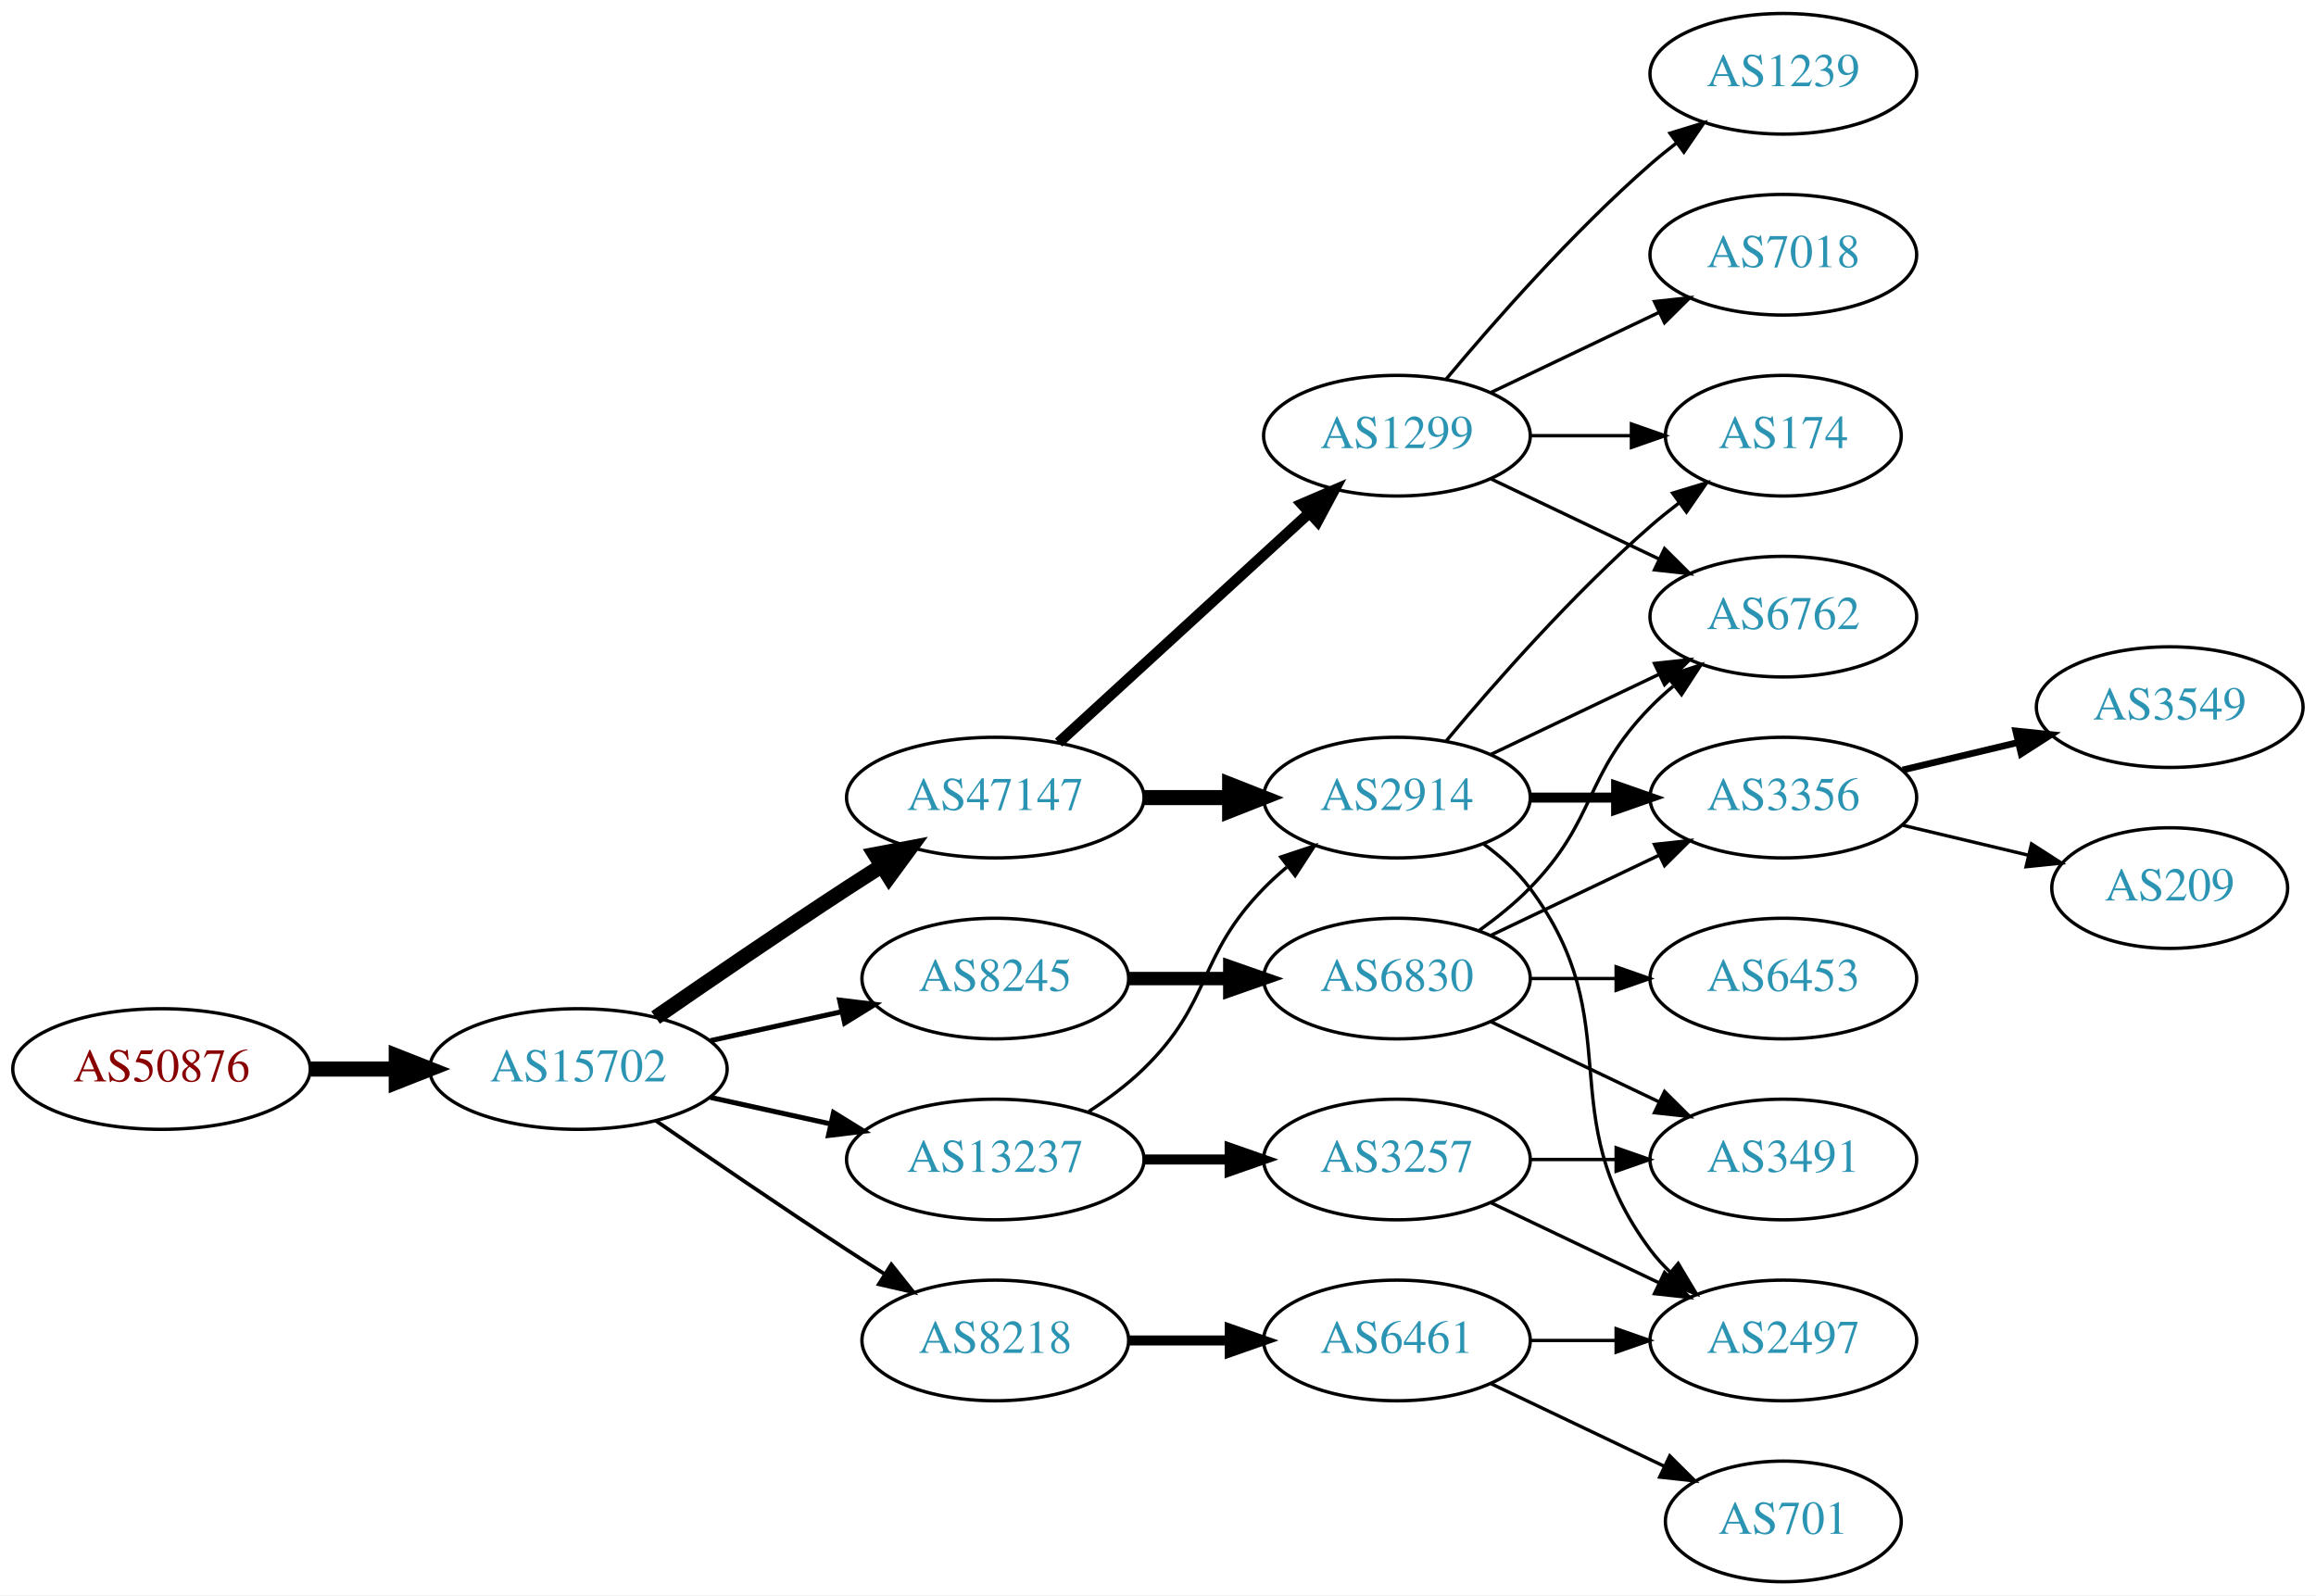
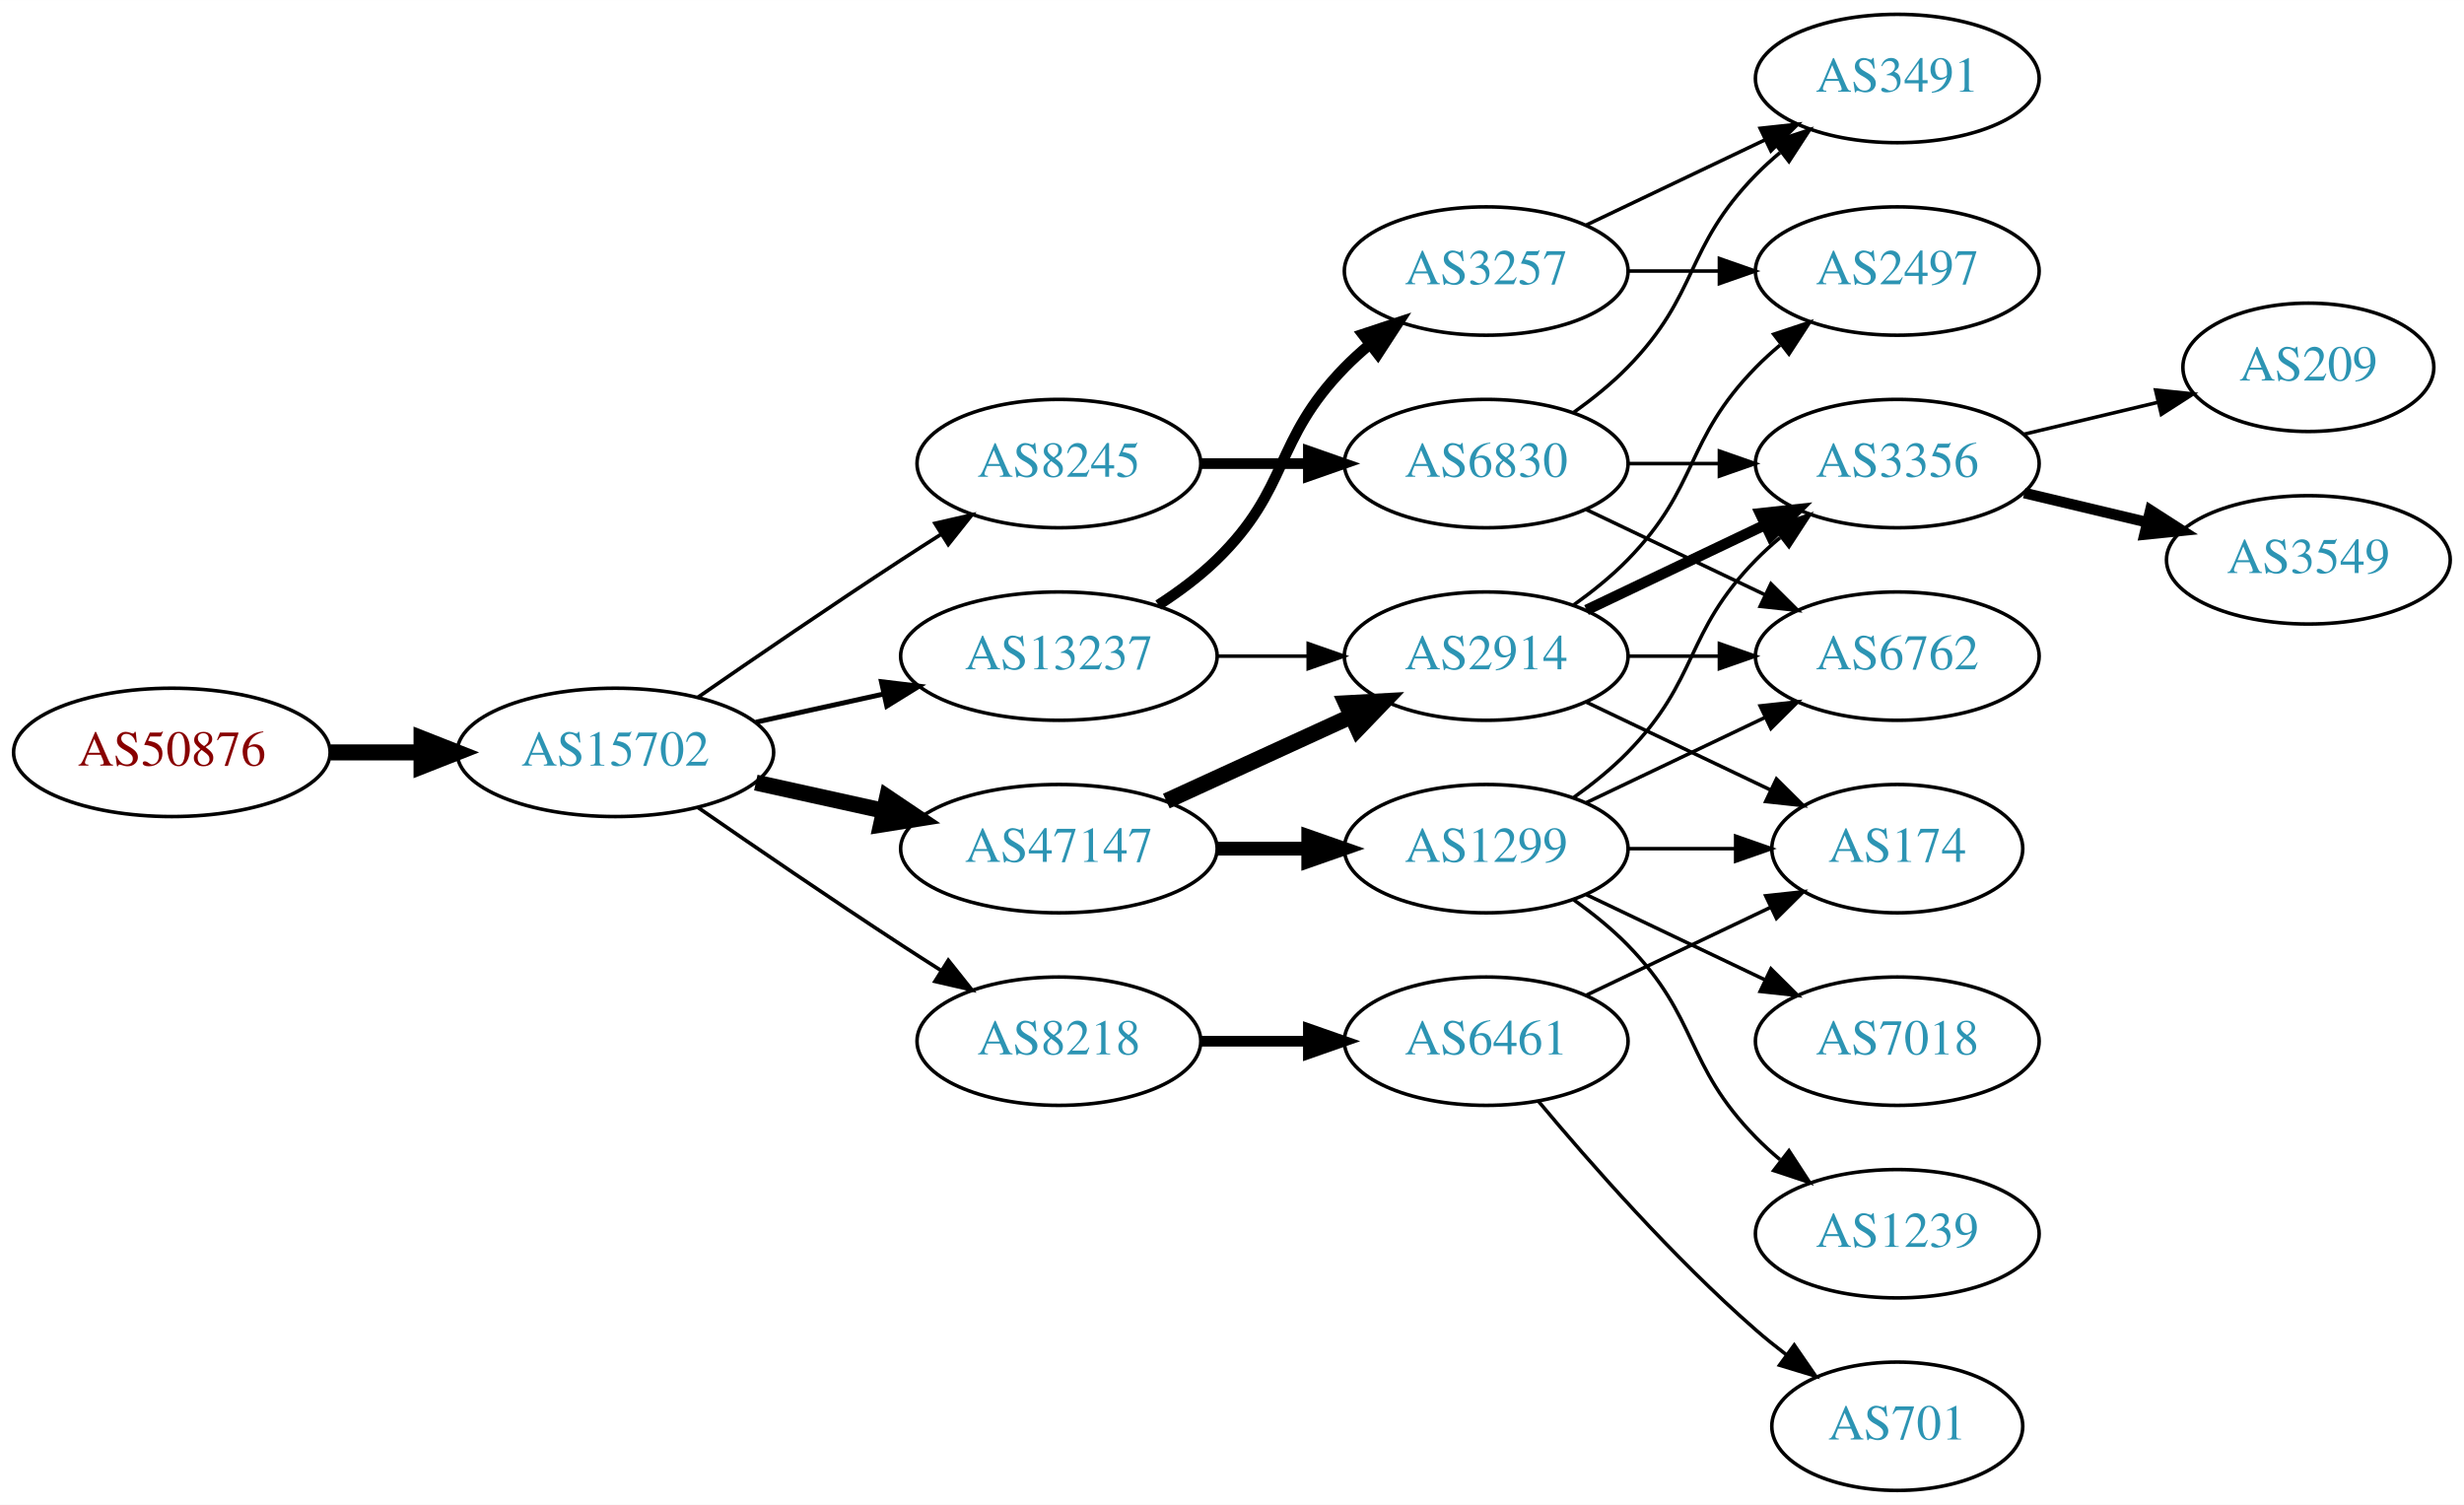
- <svg xmlns="http://www.w3.org/2000/svg" xmlns:xlink="http://www.w3.org/1999/xlink" width="691pt" height="476pt" viewBox="0.00 0.00 691.06 476.00">
-   <g id="graph0" class="graph" transform="scale(1 1) rotate(0) translate(4 472)">
-     <polygon fill="white" stroke="none" points="-4,4 -4,-472 687.055,-472 687.055,4 -4,4" />
+ <svg xmlns="http://www.w3.org/2000/svg" xmlns:xlink="http://www.w3.org/1999/xlink" width="691pt" height="422pt" viewBox="0.00 0.00 691.06 422.00">
+   <g id="graph0" class="graph" transform="scale(1 1) rotate(0) translate(4 418)">
+     <polygon fill="white" stroke="none" points="-4,4 -4,-418 687.055,-418 687.055,4 -4,4" />
    <g id="node1" class="node">
      <g id="a_node1">
        <a xlink:href="/asn/50876" xlink:title="AS50876 ~ Kopernikus IT Systems GmbH [AT]">
-           <ellipse fill="#ffffff" stroke="black" cx="44.196" cy="-153" rx="44.393" ry="18" />
-           <text text-anchor="middle" x="44.196" y="-149.3" font-family="Times,serif" font-size="14.00" fill="#880000">AS50876</text>
+           <ellipse fill="#ffffff" stroke="black" cx="44.196" cy="-207" rx="44.393" ry="18" />
+           <text text-anchor="middle" x="44.196" y="-203.3" font-family="Times,serif" font-size="14.00" fill="#880000">AS50876</text>
        </a>
      </g>
    </g>
    <g id="node2" class="node">
      <g id="a_node2">
        <a xlink:href="/asn/15702" xlink:title="AS15702 ~ Onstage Online GmbH [AT]">
-           <ellipse fill="#ffffff" stroke="black" cx="168.588" cy="-153" rx="44.393" ry="18" />
-           <text text-anchor="middle" x="168.588" y="-149.3" font-family="Times,serif" font-size="14.00" fill="#2c94b3">AS15702</text>
+           <ellipse fill="#ffffff" stroke="black" cx="168.588" cy="-207" rx="44.393" ry="18" />
+           <text text-anchor="middle" x="168.588" y="-203.3" font-family="Times,serif" font-size="14.00" fill="#2c94b3">AS15702</text>
        </a>
      </g>
    </g>
    <g id="edge1" class="edge">
-       <path fill="none" stroke="black" stroke-width="4.5" d="M88.692,-153C96.898,-153 105.569,-153 114.041,-153" />
-       <polygon fill="black" stroke="black" stroke-width="4.5" points="114.233,-156.938 124.233,-153 114.233,-149.063 114.233,-156.938" />
+       <path fill="none" stroke="black" stroke-width="4.5" d="M88.692,-207C96.898,-207 105.569,-207 114.041,-207" />
+       <polygon fill="black" stroke="black" stroke-width="4.5" points="114.233,-210.938 124.233,-207 114.233,-203.063 114.233,-210.938" />
    </g>
    <g id="node3" class="node">
      <g id="a_node3">
-         <a xlink:href="/asn/47147" xlink:title="AS47147 ~ ANEXIA Internetdienstleistungs GmbH [AT]">
-           <ellipse fill="#ffffff" stroke="black" cx="292.98" cy="-234" rx="44.393" ry="18" />
-           <text text-anchor="middle" x="292.98" y="-230.3" font-family="Times,serif" font-size="14.00" fill="#2c94b3">AS47147</text>
+         <a xlink:href="/asn/8245" xlink:title="AS8245 ~ Video-Broadcast GmbH [AT]">
+           <ellipse fill="#ffffff" stroke="black" cx="292.98" cy="-288" rx="39.794" ry="18" />
+           <text text-anchor="middle" x="292.98" y="-284.3" font-family="Times,serif" font-size="14.00" fill="#2c94b3">AS8245</text>
        </a>
      </g>
    </g>
    <g id="edge2" class="edge">
-       <path fill="none" stroke="black" stroke-width="4.5" d="M191.619,-168.367C207.421,-179.305 229.278,-194.261 248.784,-207 252.105,-209.169 255.587,-211.406 259.074,-213.621" />
-       <polygon fill="black" stroke="black" stroke-width="4.5" points="257.097,-217.03 267.656,-219.032 261.296,-210.368 257.097,-217.03" />
+       <path fill="none" stroke="black" stroke-width="1.038" d="M191.619,-222.367C207.421,-233.305 229.278,-248.261 248.784,-261 252.366,-263.339 256.137,-265.759 259.897,-268.144" />
+       <polygon fill="black" stroke="black" stroke-width="1.038" points="258.23,-271.231 268.558,-273.596 261.959,-265.307 258.23,-271.231" />
    </g>
    <g id="node4" class="node">
      <g id="a_node4">
-         <a xlink:href="/asn/8245" xlink:title="AS8245 ~ Video-Broadcast GmbH [AT]">
-           <ellipse fill="#ffffff" stroke="black" cx="292.98" cy="-180" rx="39.794" ry="18" />
-           <text text-anchor="middle" x="292.98" y="-176.3" font-family="Times,serif" font-size="14.00" fill="#2c94b3">AS8245</text>
+         <a xlink:href="/asn/47147" xlink:title="AS47147 ~ ANEXIA Internetdienstleistungs GmbH [AT]">
+           <ellipse fill="#ffffff" stroke="black" cx="292.98" cy="-180" rx="44.393" ry="18" />
+           <text text-anchor="middle" x="292.98" y="-176.3" font-family="Times,serif" font-size="14.00" fill="#2c94b3">AS47147</text>
        </a>
      </g>
    </g>
    <g id="edge3" class="edge">
-       <path fill="none" stroke="black" stroke-width="1.5" d="M207.978,-161.469C220.369,-164.202 234.216,-167.257 247.036,-170.085" />
-       <polygon fill="black" stroke="black" stroke-width="1.5" points="246.532,-173.558 257.051,-172.295 248.04,-166.722 246.532,-173.558" />
+       <path fill="none" stroke="black" stroke-width="4.5" d="M207.978,-198.531C219.37,-196.018 231.993,-193.233 243.917,-190.603" />
+       <polygon fill="black" stroke="black" stroke-width="4.5" points="244.81,-194.438 253.727,-188.439 243.113,-186.748 244.81,-194.438" />
    </g>
    <g id="node5" class="node">
      <g id="a_node5">
        <a xlink:href="/asn/13237" xlink:title="AS13237 ~ European Backbone of AS13237 [DE]">
-           <ellipse fill="#ffffff" stroke="black" cx="292.98" cy="-126" rx="44.393" ry="18" />
-           <text text-anchor="middle" x="292.98" y="-122.3" font-family="Times,serif" font-size="14.00" fill="#2c94b3">AS13237</text>
+           <ellipse fill="#ffffff" stroke="black" cx="292.98" cy="-234" rx="44.393" ry="18" />
+           <text text-anchor="middle" x="292.98" y="-230.3" font-family="Times,serif" font-size="14.00" fill="#2c94b3">AS13237</text>
        </a>
      </g>
    </g>
    <g id="edge4" class="edge">
-       <path fill="none" stroke="black" stroke-width="1.5" d="M207.978,-144.531C219.37,-142.018 231.993,-139.233 243.917,-136.603" />
-       <polygon fill="black" stroke="black" stroke-width="1.5" points="244.716,-140.011 253.727,-134.439 243.208,-133.175 244.716,-140.011" />
+       <path fill="none" stroke="black" stroke-width="1.385" d="M207.978,-215.469C219.37,-217.982 231.993,-220.767 243.917,-223.397" />
+       <polygon fill="black" stroke="black" stroke-width="1.385" points="243.208,-226.825 253.727,-225.561 244.716,-219.989 243.208,-226.825" />
    </g>
    <g id="node6" class="node">
      <g id="a_node6">
        <a xlink:href="/asn/8218" xlink:title="AS8218 ~ legacy Neotelecoms [FR]">
-           <ellipse fill="#ffffff" stroke="black" cx="292.98" cy="-72" rx="39.794" ry="18" />
-           <text text-anchor="middle" x="292.98" y="-68.3" font-family="Times,serif" font-size="14.00" fill="#2c94b3">AS8218</text>
+           <ellipse fill="#ffffff" stroke="black" cx="292.98" cy="-126" rx="39.794" ry="18" />
+           <text text-anchor="middle" x="292.98" y="-122.3" font-family="Times,serif" font-size="14.00" fill="#2c94b3">AS8218</text>
        </a>
      </g>
    </g>
    <g id="edge5" class="edge">
-       <path fill="none" stroke="black" stroke-width="1.125" d="M191.619,-137.633C207.421,-126.695 229.278,-111.739 248.784,-99 252.366,-96.661 256.137,-94.241 259.897,-91.856" />
-       <polygon fill="black" stroke="black" stroke-width="1.125" points="261.959,-94.693 268.558,-86.404 258.23,-88.769 261.959,-94.693" />
+       <path fill="none" stroke="black" stroke-width="1.038" d="M191.619,-191.633C207.421,-180.695 229.278,-165.739 248.784,-153 252.366,-150.661 256.137,-148.241 259.897,-145.856" />
+       <polygon fill="black" stroke="black" stroke-width="1.038" points="261.959,-148.693 268.558,-140.404 258.23,-142.769 261.959,-148.693" />
    </g>
    <g id="node7" class="node">
      <g id="a_node7">
+         <a xlink:href="/asn/6830" xlink:title="AS6830 ~ LGI-UPC [AT]">
+           <ellipse fill="#ffffff" stroke="black" cx="412.823" cy="-288" rx="39.794" ry="18" />
+           <text text-anchor="middle" x="412.823" y="-284.3" font-family="Times,serif" font-size="14.00" fill="#2c94b3">AS6830</text>
+         </a>
+       </g>
+     </g>
+     <g id="edge6" class="edge">
+       <path fill="none" stroke="black" stroke-width="3" d="M332.893,-288C342.446,-288 352.796,-288 362.759,-288" />
+       <polygon fill="black" stroke="black" stroke-width="3" points="362.951,-291.5 372.951,-288 362.951,-284.5 362.951,-291.5" />
+     </g>
+     <g id="node11" class="node">
+       <g id="a_node11">
        <a xlink:href="/asn/2914" xlink:title="AS2914 ~ NTT America, Inc. [US]">
          <ellipse fill="#ffffff" stroke="black" cx="412.823" cy="-234" rx="39.794" ry="18" />
          <text text-anchor="middle" x="412.823" y="-230.3" font-family="Times,serif" font-size="14.00" fill="#2c94b3">AS2914</text>
        </a>
      </g>
    </g>
-     <g id="edge6" class="edge">
-       <path fill="none" stroke="black" stroke-width="4.5" d="M337.191,-234C345.504,-234 354.267,-234 362.749,-234" />
-       <polygon fill="black" stroke="black" stroke-width="4.5" points="362.908,-237.938 372.908,-234 362.908,-230.063 362.908,-237.938" />
+     <g id="edge10" class="edge">
+       <path fill="none" stroke="black" stroke-width="4.5" d="M323.11,-193.348C338.721,-200.502 358.119,-209.391 374.791,-217.03" />
+       <polygon fill="black" stroke="black" stroke-width="4.5" points="373.512,-220.775 384.243,-221.362 376.792,-213.616 373.512,-220.775" />
+     </g>
+     <g id="node12" class="node">
+       <g id="a_node12">
+         <a xlink:href="/asn/1299" xlink:title="AS1299 ~ Telia Carrier [EU]">
+           <ellipse fill="#ffffff" stroke="black" cx="412.823" cy="-180" rx="39.794" ry="18" />
+           <text text-anchor="middle" x="412.823" y="-176.3" font-family="Times,serif" font-size="14.00" fill="#2c94b3">AS1299</text>
+         </a>
+       </g>
+     </g>
+     <g id="edge11" class="edge">
+       <path fill="none" stroke="black" stroke-width="3.857" d="M337.191,-180C345.504,-180 354.267,-180 362.749,-180" />
+       <polygon fill="black" stroke="black" stroke-width="3.857" points="362.908,-183.5 372.908,-180 362.908,-176.5 362.908,-183.5" />
+     </g>
+     <g id="edge19" class="edge">
+       <path fill="none" stroke="black" d="M337.191,-234C345.504,-234 354.267,-234 362.749,-234" />
+       <polygon fill="black" stroke="black" points="362.908,-237.5 372.908,-234 362.908,-230.5 362.908,-237.5" />
+     </g>
+     <g id="node17" class="node">
+       <g id="a_node17">
+         <a xlink:href="/asn/3257" xlink:title="AS3257 ~ GTT [DE]">
+           <ellipse fill="#ffffff" stroke="black" cx="412.823" cy="-342" rx="39.794" ry="18" />
+           <text text-anchor="middle" x="412.823" y="-338.3" font-family="Times,serif" font-size="14.00" fill="#2c94b3">AS3257</text>
+         </a>
+       </g>
+     </g>
+     <g id="edge18" class="edge">
+       <path fill="none" stroke="black" stroke-width="3" d="M320.864,-248.329C326.589,-252.036 332.355,-256.318 337.176,-261 357.87,-281.094 353.004,-294.383 373.176,-315 375.269,-317.139 377.553,-319.218 379.929,-321.21" />
+       <polygon fill="black" stroke="black" stroke-width="3" points="378.173,-324.275 388.229,-327.611 382.448,-318.732 378.173,-324.275" />
+     </g>
+     <g id="node18" class="node">
+       <g id="a_node18">
+         <a xlink:href="/asn/6461" xlink:title="AS6461 ~ Zayo Bandwidth [US]">
+           <ellipse fill="#ffffff" stroke="black" cx="412.823" cy="-126" rx="39.794" ry="18" />
+           <text text-anchor="middle" x="412.823" y="-122.3" font-family="Times,serif" font-size="14.00" fill="#2c94b3">AS6461</text>
+         </a>
+       </g>
+     </g>
+     <g id="edge20" class="edge">
+       <path fill="none" stroke="black" stroke-width="3" d="M332.893,-126C342.446,-126 352.796,-126 362.759,-126" />
+       <polygon fill="black" stroke="black" stroke-width="3" points="362.951,-129.5 372.951,-126 362.951,-122.5 362.951,-129.5" />
    </g>
    <g id="node8" class="node">
      <g id="a_node8">
-         <a xlink:href="/asn/1299" xlink:title="AS1299 ~ Telia Carrier [EU]">
-           <ellipse fill="#ffffff" stroke="black" cx="412.823" cy="-342" rx="39.794" ry="18" />
-           <text text-anchor="middle" x="412.823" y="-338.3" font-family="Times,serif" font-size="14.00" fill="#2c94b3">AS1299</text>
+         <a xlink:href="/asn/6762" xlink:title="AS6762 ~ TELECOM ITALIA SPARKLE S.p.A. [IT]">
+           <ellipse fill="#ffffff" stroke="black" cx="528.116" cy="-234" rx="39.794" ry="18" />
+           <text text-anchor="middle" x="528.116" y="-230.3" font-family="Times,serif" font-size="14.00" fill="#2c94b3">AS6762</text>
        </a>
      </g>
    </g>
    <g id="edge7" class="edge">
-       <path fill="none" stroke="black" stroke-width="3.214" d="M311.878,-250.403C331.806,-268.667 364.164,-298.322 386.641,-318.921" />
-       <polygon fill="black" stroke="black" stroke-width="3.214" points="384.406,-321.62 394.143,-325.797 389.135,-316.46 384.406,-321.62" />
-     </g>
-     <g id="node17" class="node">
-       <g id="a_node17">
-         <a xlink:href="/asn/6830" xlink:title="AS6830 ~ LGI-UPC [AT]">
-           <ellipse fill="#ffffff" stroke="black" cx="412.823" cy="-180" rx="39.794" ry="18" />
-           <text text-anchor="middle" x="412.823" y="-176.3" font-family="Times,serif" font-size="14.00" fill="#2c94b3">AS6830</text>
-         </a>
-       </g>
-     </g>
-     <g id="edge18" class="edge">
-       <path fill="none" stroke="black" stroke-width="4" d="M332.893,-180C342.446,-180 352.796,-180 362.759,-180" />
-       <polygon fill="black" stroke="black" stroke-width="4" points="362.951,-183.5 372.951,-180 362.951,-176.5 362.951,-183.5" />
-     </g>
-     <g id="edge24" class="edge">
-       <path fill="none" stroke="black" d="M320.864,-140.329C326.589,-144.036 332.355,-148.318 337.176,-153 357.87,-173.094 353.004,-186.383 373.176,-207 375.269,-209.139 377.553,-211.218 379.929,-213.21" />
-       <polygon fill="black" stroke="black" points="378.173,-216.275 388.229,-219.611 382.448,-210.732 378.173,-216.275" />
-     </g>
-     <g id="node20" class="node">
-       <g id="a_node20">
-         <a xlink:href="/asn/3257" xlink:title="AS3257 ~ GTT [DE]">
-           <ellipse fill="#ffffff" stroke="black" cx="412.823" cy="-126" rx="39.794" ry="18" />
-           <text text-anchor="middle" x="412.823" y="-122.3" font-family="Times,serif" font-size="14.00" fill="#2c94b3">AS3257</text>
-         </a>
-       </g>
-     </g>
-     <g id="edge23" class="edge">
-       <path fill="none" stroke="black" stroke-width="3" d="M337.191,-126C345.504,-126 354.267,-126 362.749,-126" />
-       <polygon fill="black" stroke="black" stroke-width="3" points="362.908,-129.5 372.908,-126 362.908,-122.5 362.908,-129.5" />
-     </g>
-     <g id="node21" class="node">
-       <g id="a_node21">
-         <a xlink:href="/asn/6461" xlink:title="AS6461 ~ Zayo Bandwidth [US]">
-           <ellipse fill="#ffffff" stroke="black" cx="412.823" cy="-72" rx="39.794" ry="18" />
-           <text text-anchor="middle" x="412.823" y="-68.3" font-family="Times,serif" font-size="14.00" fill="#2c94b3">AS6461</text>
-         </a>
-       </g>
-     </g>
-     <g id="edge27" class="edge">
-       <path fill="none" stroke="black" stroke-width="3" d="M332.893,-72C342.446,-72 352.796,-72 362.759,-72" />
-       <polygon fill="black" stroke="black" stroke-width="3" points="362.951,-75.5 372.951,-72 362.951,-68.5 362.951,-75.5" />
+       <path fill="none" stroke="black" d="M440.959,-275.066C455.953,-267.919 474.774,-258.948 490.998,-251.215" />
+       <polygon fill="black" stroke="black" points="492.68,-254.291 500.201,-246.829 489.668,-247.972 492.68,-254.291" />
    </g>
    <g id="node9" class="node">
      <g id="a_node9">
-         <a xlink:href="/asn/2497" xlink:title="AS2497 ~ Internet Initiative Japan Inc. [JP]">
-           <ellipse fill="#ffffff" stroke="black" cx="528.116" cy="-72" rx="39.794" ry="18" />
-           <text text-anchor="middle" x="528.116" y="-68.3" font-family="Times,serif" font-size="14.00" fill="#2c94b3">AS2497</text>
+         <a xlink:href="/asn/3491" xlink:title="AS3491 ~ PCCW Global, Inc. [US]">
+           <ellipse fill="#ffffff" stroke="black" cx="528.116" cy="-396" rx="39.794" ry="18" />
+           <text text-anchor="middle" x="528.116" y="-392.3" font-family="Times,serif" font-size="14.00" fill="#2c94b3">AS3491</text>
        </a>
      </g>
    </g>
    <g id="edge8" class="edge">
-       <path fill="none" stroke="black" d="M438.754,-220.118C443.83,-216.389 448.748,-211.984 452.469,-207 482.741,-166.458 458.198,-139.542 488.469,-99 490.214,-96.664 492.221,-94.455 494.385,-92.383" />
-       <polygon fill="black" stroke="black" points="496.744,-94.973 502.185,-85.882 492.262,-89.595 496.744,-94.973" />
+       <path fill="none" stroke="black" d="M437.417,-302.389C442.673,-306.148 448.005,-310.437 452.469,-315 472.642,-335.617 468.297,-348.383 488.469,-369 490.562,-371.139 492.846,-373.218 495.222,-375.21" />
+       <polygon fill="black" stroke="black" points="493.466,-378.275 503.522,-381.611 497.741,-372.732 493.466,-378.275" />
    </g>
    <g id="node10" class="node">
      <g id="a_node10">
        <a xlink:href="/asn/3356" xlink:title="AS3356 ~ Level 3 Parent, LLC [US]">
-           <ellipse fill="#ffffff" stroke="black" cx="528.116" cy="-234" rx="39.794" ry="18" />
-           <text text-anchor="middle" x="528.116" y="-230.3" font-family="Times,serif" font-size="14.00" fill="#2c94b3">AS3356</text>
+           <ellipse fill="#ffffff" stroke="black" cx="528.116" cy="-288" rx="39.794" ry="18" />
+           <text text-anchor="middle" x="528.116" y="-284.3" font-family="Times,serif" font-size="14.00" fill="#2c94b3">AS3356</text>
        </a>
      </g>
    </g>
    <g id="edge9" class="edge">
-       <path fill="none" stroke="black" stroke-width="3" d="M452.495,-234C460.698,-234 469.462,-234 477.994,-234" />
-       <polygon fill="black" stroke="black" stroke-width="3" points="478.233,-237.5 488.233,-234 478.233,-230.5 478.233,-237.5" />
-     </g>
-     <g id="node11" class="node">
-       <g id="a_node11">
-         <a xlink:href="/asn/6762" xlink:title="AS6762 ~ TELECOM ITALIA SPARKLE S.p.A. [IT]">
-           <ellipse fill="#ffffff" stroke="black" cx="528.116" cy="-288" rx="39.794" ry="18" />
-           <text text-anchor="middle" x="528.116" y="-284.3" font-family="Times,serif" font-size="14.00" fill="#2c94b3">AS6762</text>
-         </a>
-       </g>
-     </g>
-     <g id="edge10" class="edge">
-       <path fill="none" stroke="black" d="M440.959,-246.934C455.953,-254.081 474.774,-263.052 490.998,-270.785" />
-       <polygon fill="black" stroke="black" points="489.668,-274.028 500.201,-275.171 492.68,-267.709 489.668,-274.028" />
-     </g>
-     <g id="node12" class="node">
-       <g id="a_node12">
-         <a xlink:href="/asn/174" xlink:title="AS174 ~ Cogent Communications [US]">
-           <ellipse fill="#ffffff" stroke="black" cx="528.116" cy="-342" rx="35.194" ry="18" />
-           <text text-anchor="middle" x="528.116" y="-338.3" font-family="Times,serif" font-size="14.00" fill="#2c94b3">AS174</text>
-         </a>
-       </g>
-     </g>
-     <g id="edge11" class="edge">
-       <path fill="none" stroke="black" d="M427.453,-250.817C441.736,-267.929 465.282,-294.745 488.469,-315 491.139,-317.332 494.012,-319.648 496.942,-321.886" />
-       <polygon fill="black" stroke="black" points="495.093,-324.87 505.234,-327.939 499.22,-319.216 495.093,-324.87" />
-     </g>
-     <g id="edge12" class="edge">
-       <path fill="none" stroke="black" d="M440.959,-329.066C455.953,-321.919 474.774,-312.948 490.998,-305.215" />
-       <polygon fill="black" stroke="black" points="492.68,-308.291 500.201,-300.829 489.668,-301.972 492.68,-308.291" />
-     </g>
-     <g id="edge14" class="edge">
-       <path fill="none" stroke="black" d="M452.495,-342C462.201,-342 472.691,-342 482.654,-342" />
-       <polygon fill="black" stroke="black" points="482.79,-345.5 492.79,-342 482.79,-338.5 482.79,-345.5" />
-     </g>
-     <g id="node13" class="node">
-       <g id="a_node13">
-         <a xlink:href="/asn/7018" xlink:title="AS7018 ~ AT&amp;T Services, Inc. [US]">
-           <ellipse fill="#ffffff" stroke="black" cx="528.116" cy="-396" rx="39.794" ry="18" />
-           <text text-anchor="middle" x="528.116" y="-392.3" font-family="Times,serif" font-size="14.00" fill="#2c94b3">AS7018</text>
-         </a>
-       </g>
-     </g>
-     <g id="edge13" class="edge">
-       <path fill="none" stroke="black" d="M440.959,-354.934C455.953,-362.081 474.774,-371.052 490.998,-378.785" />
-       <polygon fill="black" stroke="black" points="489.668,-382.028 500.201,-383.171 492.68,-375.709 489.668,-382.028" />
-     </g>
-     <g id="node14" class="node">
-       <g id="a_node14">
-         <a xlink:href="/asn/1239" xlink:title="AS1239 ~ Sprint [US]">
-           <ellipse fill="#ffffff" stroke="black" cx="528.116" cy="-450" rx="39.794" ry="18" />
-           <text text-anchor="middle" x="528.116" y="-446.3" font-family="Times,serif" font-size="14.00" fill="#2c94b3">AS1239</text>
-         </a>
-       </g>
-     </g>
-     <g id="edge15" class="edge">
-       <path fill="none" stroke="black" d="M427.453,-358.817C441.736,-375.929 465.282,-402.745 488.469,-423 490.935,-425.154 493.574,-427.294 496.271,-429.372" />
-       <polygon fill="black" stroke="black" points="494.296,-432.264 504.425,-435.37 498.444,-426.625 494.296,-432.264" />
+       <path fill="none" stroke="black" d="M452.495,-288C460.698,-288 469.462,-288 477.994,-288" />
+       <polygon fill="black" stroke="black" points="478.233,-291.5 488.233,-288 478.233,-284.5 478.233,-291.5" />
    </g>
    <g id="node15" class="node">
      <g id="a_node15">
+         <a xlink:href="/asn/209" xlink:title="AS209 ~ CenturyLink Communications, LLC [US]">
+           <ellipse fill="#ffffff" stroke="black" cx="643.409" cy="-315" rx="35.194" ry="18" />
+           <text text-anchor="middle" x="643.409" y="-311.3" font-family="Times,serif" font-size="14.00" fill="#2c94b3">AS209</text>
+         </a>
+       </g>
+     </g>
+     <g id="edge16" class="edge">
+       <path fill="none" stroke="black" d="M563.723,-296.248C575.518,-299.058 588.822,-302.229 601.09,-305.153" />
+       <polygon fill="black" stroke="black" points="600.556,-308.624 611.095,-307.537 602.179,-301.814 600.556,-308.624" />
+     </g>
+     <g id="node16" class="node">
+       <g id="a_node16">
        <a xlink:href="/asn/3549" xlink:title="AS3549 ~ Level 3 Parent, LLC [US]">
          <ellipse fill="#ffffff" stroke="black" cx="643.409" cy="-261" rx="39.794" ry="18" />
          <text text-anchor="middle" x="643.409" y="-257.3" font-family="Times,serif" font-size="14.00" fill="#2c94b3">AS3549</text>
        </a>
      </g>
    </g>
-     <g id="edge16" class="edge">
-       <path fill="none" stroke="black" stroke-width="2" d="M563.723,-242.248C574.594,-244.838 586.749,-247.735 598.191,-250.462" />
-       <polygon fill="black" stroke="black" stroke-width="2" points="597.475,-253.889 608.014,-252.803 599.097,-247.08 597.475,-253.889" />
-     </g>
-     <g id="node16" class="node">
-       <g id="a_node16">
-         <a xlink:href="/asn/209" xlink:title="AS209 ~ CenturyLink Communications, LLC [US]">
-           <ellipse fill="#ffffff" stroke="black" cx="643.409" cy="-207" rx="35.194" ry="18" />
-           <text text-anchor="middle" x="643.409" y="-203.3" font-family="Times,serif" font-size="14.00" fill="#2c94b3">AS209</text>
-         </a>
-       </g>
-     </g>
    <g id="edge17" class="edge">
-       <path fill="none" stroke="black" d="M563.723,-225.752C575.518,-222.942 588.822,-219.771 601.09,-216.847" />
-       <polygon fill="black" stroke="black" points="602.179,-220.186 611.095,-214.463 600.556,-213.376 602.179,-220.186" />
-     </g>
-     <g id="edge19" class="edge">
+       <path fill="none" stroke="black" stroke-width="3" d="M563.723,-279.752C574.594,-277.162 586.749,-274.265 598.191,-271.538" />
+       <polygon fill="black" stroke="black" stroke-width="3" points="599.097,-274.92 608.014,-269.197 597.475,-268.111 599.097,-274.92" />
+     </g>
+     <g id="edge15" class="edge">
+       <path fill="none" stroke="black" d="M452.495,-234C460.698,-234 469.462,-234 477.994,-234" />
+       <polygon fill="black" stroke="black" points="478.233,-237.5 488.233,-234 478.233,-230.5 478.233,-237.5" />
+     </g>
+     <g id="edge13" class="edge">
+       <path fill="none" stroke="black" stroke-width="3" d="M440.959,-246.934C455.953,-254.081 474.774,-263.052 490.998,-270.785" />
+       <polygon fill="black" stroke="black" stroke-width="3" points="489.668,-274.028 500.201,-275.171 492.68,-267.709 489.668,-274.028" />
+     </g>
+     <g id="node13" class="node">
+       <g id="a_node13">
+         <a xlink:href="/asn/174" xlink:title="AS174 ~ Cogent Communications [US]">
+           <ellipse fill="#ffffff" stroke="black" cx="528.116" cy="-180" rx="35.194" ry="18" />
+           <text text-anchor="middle" x="528.116" y="-176.3" font-family="Times,serif" font-size="14.00" fill="#2c94b3">AS174</text>
+         </a>
+       </g>
+     </g>
+     <g id="edge12" class="edge">
+       <path fill="none" stroke="black" d="M440.959,-221.066C456.391,-213.71 475.877,-204.423 492.412,-196.541" />
+       <polygon fill="black" stroke="black" points="494.232,-199.551 501.754,-192.089 491.221,-193.232 494.232,-199.551" />
+     </g>
+     <g id="node14" class="node">
+       <g id="a_node14">
+         <a xlink:href="/asn/2497" xlink:title="AS2497 ~ Internet Initiative Japan Inc. [JP]">
+           <ellipse fill="#ffffff" stroke="black" cx="528.116" cy="-342" rx="39.794" ry="18" />
+           <text text-anchor="middle" x="528.116" y="-338.3" font-family="Times,serif" font-size="14.00" fill="#2c94b3">AS2497</text>
+         </a>
+       </g>
+     </g>
+     <g id="edge14" class="edge">
+       <path fill="none" stroke="black" d="M437.417,-248.389C442.673,-252.148 448.005,-256.437 452.469,-261 472.642,-281.617 468.297,-294.383 488.469,-315 490.562,-317.139 492.846,-319.218 495.222,-321.21" />
+       <polygon fill="black" stroke="black" points="493.466,-324.275 503.522,-327.611 497.741,-318.732 493.466,-324.275" />
+     </g>
+     <g id="edge26" class="edge">
      <path fill="none" stroke="black" d="M440.959,-192.934C455.953,-200.081 474.774,-209.052 490.998,-216.785" />
      <polygon fill="black" stroke="black" points="489.668,-220.028 500.201,-221.171 492.68,-213.709 489.668,-220.028" />
    </g>
-     <g id="edge21" class="edge">
+     <g id="edge23" class="edge">
      <path fill="none" stroke="black" d="M437.417,-194.389C442.673,-198.148 448.005,-202.437 452.469,-207 472.642,-227.617 468.297,-240.383 488.469,-261 490.562,-263.139 492.846,-265.218 495.222,-267.21" />
      <polygon fill="black" stroke="black" points="493.466,-270.275 503.522,-273.611 497.741,-264.732 493.466,-270.275" />
    </g>
-     <g id="node18" class="node">
-       <g id="a_node18">
-         <a xlink:href="/asn/6453" xlink:title="AS6453 ~ TATA COMMUNICATIONS (AMERICA) INC [US]">
-           <ellipse fill="#ffffff" stroke="black" cx="528.116" cy="-180" rx="39.794" ry="18" />
-           <text text-anchor="middle" x="528.116" y="-176.3" font-family="Times,serif" font-size="14.00" fill="#2c94b3">AS6453</text>
-         </a>
-       </g>
-     </g>
-     <g id="edge20" class="edge">
-       <path fill="none" stroke="black" d="M452.495,-180C460.698,-180 469.462,-180 477.994,-180" />
-       <polygon fill="black" stroke="black" points="478.233,-183.5 488.233,-180 478.233,-176.5 478.233,-183.5" />
+     <g id="edge24" class="edge">
+       <path fill="none" stroke="black" d="M452.495,-180C462.201,-180 472.691,-180 482.654,-180" />
+       <polygon fill="black" stroke="black" points="482.79,-183.5 492.79,-180 482.79,-176.5 482.79,-183.5" />
+     </g>
+     <g id="node20" class="node">
+       <g id="a_node20">
+         <a xlink:href="/asn/7018" xlink:title="AS7018 ~ AT&amp;T Services, Inc. [US]">
+           <ellipse fill="#ffffff" stroke="black" cx="528.116" cy="-126" rx="39.794" ry="18" />
+           <text text-anchor="middle" x="528.116" y="-122.3" font-family="Times,serif" font-size="14.00" fill="#2c94b3">AS7018</text>
+         </a>
+       </g>
+     </g>
+     <g id="edge25" class="edge">
+       <path fill="none" stroke="black" d="M440.959,-167.066C455.953,-159.919 474.774,-150.948 490.998,-143.215" />
+       <polygon fill="black" stroke="black" points="492.68,-146.291 500.201,-138.829 489.668,-139.972 492.68,-146.291" />
+     </g>
+     <g id="node21" class="node">
+       <g id="a_node21">
+         <a xlink:href="/asn/1239" xlink:title="AS1239 ~ Sprint [US]">
+           <ellipse fill="#ffffff" stroke="black" cx="528.116" cy="-72" rx="39.794" ry="18" />
+           <text text-anchor="middle" x="528.116" y="-68.3" font-family="Times,serif" font-size="14.00" fill="#2c94b3">AS1239</text>
+         </a>
+       </g>
+     </g>
+     <g id="edge27" class="edge">
+       <path fill="none" stroke="black" d="M437.417,-165.611C442.673,-161.852 448.005,-157.563 452.469,-153 472.642,-132.383 468.297,-119.617 488.469,-99 490.562,-96.861 492.846,-94.782 495.222,-92.79" />
+       <polygon fill="black" stroke="black" points="497.741,-95.268 503.522,-86.389 493.466,-89.725 497.741,-95.268" />
+     </g>
+     <g id="edge28" class="edge">
+       <path fill="none" stroke="black" d="M440.959,-354.934C455.953,-362.081 474.774,-371.052 490.998,-378.785" />
+       <polygon fill="black" stroke="black" points="489.668,-382.028 500.201,-383.171 492.68,-375.709 489.668,-382.028" />
+     </g>
+     <g id="edge29" class="edge">
+       <path fill="none" stroke="black" d="M452.495,-342C460.698,-342 469.462,-342 477.994,-342" />
+       <polygon fill="black" stroke="black" points="478.233,-345.5 488.233,-342 478.233,-338.5 478.233,-345.5" />
+     </g>
+     <g id="edge21" class="edge">
+       <path fill="none" stroke="black" d="M440.959,-138.934C456.391,-146.29 475.877,-155.577 492.412,-163.459" />
+       <polygon fill="black" stroke="black" points="491.221,-166.768 501.754,-167.911 494.232,-160.449 491.221,-166.768" />
    </g>
    <g id="node19" class="node">
      <g id="a_node19">
-         <a xlink:href="/asn/3491" xlink:title="AS3491 ~ PCCW Global, Inc. [US]">
-           <ellipse fill="#ffffff" stroke="black" cx="528.116" cy="-126" rx="39.794" ry="18" />
-           <text text-anchor="middle" x="528.116" y="-122.3" font-family="Times,serif" font-size="14.00" fill="#2c94b3">AS3491</text>
-         </a>
-       </g>
-     </g>
-     <g id="edge22" class="edge">
-       <path fill="none" stroke="black" d="M440.959,-167.066C455.953,-159.919 474.774,-150.948 490.998,-143.215" />
-       <polygon fill="black" stroke="black" points="492.68,-146.291 500.201,-138.829 489.668,-139.972 492.68,-146.291" />
-     </g>
-     <g id="edge25" class="edge">
-       <path fill="none" stroke="black" d="M440.959,-113.066C455.953,-105.919 474.774,-96.948 490.998,-89.215" />
-       <polygon fill="black" stroke="black" points="492.68,-92.291 500.201,-84.829 489.668,-85.972 492.68,-92.291" />
-     </g>
-     <g id="edge26" class="edge">
-       <path fill="none" stroke="black" d="M452.495,-126C460.698,-126 469.462,-126 477.994,-126" />
-       <polygon fill="black" stroke="black" points="478.233,-129.5 488.233,-126 478.233,-122.5 478.233,-129.5" />
-     </g>
-     <g id="edge29" class="edge">
-       <path fill="none" stroke="black" d="M452.495,-72C460.698,-72 469.462,-72 477.994,-72" />
-       <polygon fill="black" stroke="black" points="478.233,-75.5 488.233,-72 478.233,-68.5 478.233,-75.5" />
-     </g>
-     <g id="node22" class="node">
-       <g id="a_node22">
        <a xlink:href="/asn/701" xlink:title="AS701 ~ UUNET [US]">
          <ellipse fill="#ffffff" stroke="black" cx="528.116" cy="-18" rx="35.194" ry="18" />
          <text text-anchor="middle" x="528.116" y="-14.3" font-family="Times,serif" font-size="14.00" fill="#2c94b3">AS701</text>
        </a>
      </g>
    </g>
-     <g id="edge28" class="edge">
-       <path fill="none" stroke="black" d="M440.959,-59.066C456.391,-51.71 475.877,-42.423 492.412,-34.541" />
-       <polygon fill="black" stroke="black" points="494.232,-37.551 501.754,-30.089 491.221,-31.232 494.232,-37.551" />
+     <g id="edge22" class="edge">
+       <path fill="none" stroke="black" d="M427.453,-109.183C441.736,-92.071 465.282,-65.255 488.469,-45 491.139,-42.668 494.012,-40.352 496.942,-38.114" />
+       <polygon fill="black" stroke="black" points="499.22,-40.784 505.234,-32.061 495.093,-35.13 499.22,-40.784" />
    </g>
  </g>
</svg>
